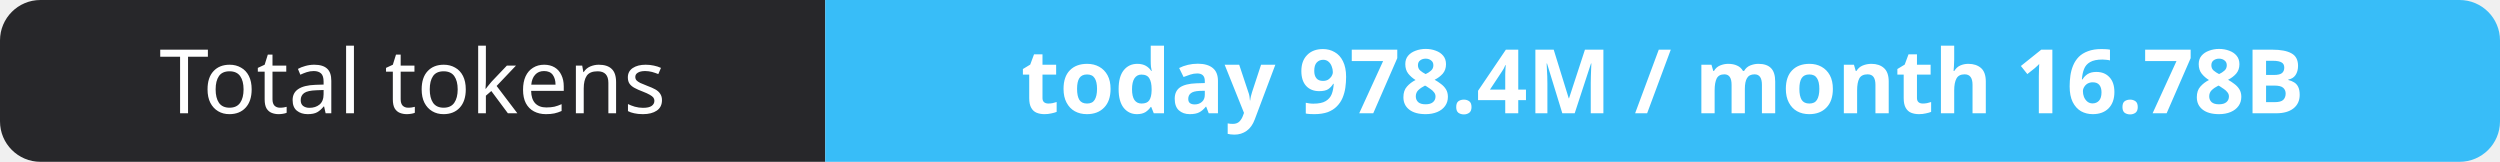
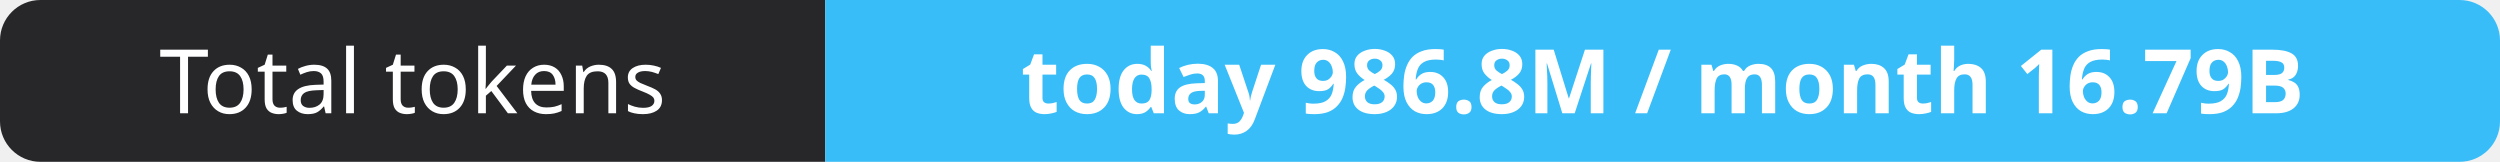
- <svg xmlns="http://www.w3.org/2000/svg" width="309" height="20" role="img" aria-label="Total tokens: today 978.4M / month 16.78B">
+ <svg xmlns="http://www.w3.org/2000/svg" width="309" height="20" role="img" aria-label="Total tokens: today 986.8M / month 16.79B">
  <clipPath id="r">
    <rect width="309" height="20" rx="5" fill="#fff" />
  </clipPath>
  <g clip-path="url(#r)">
    <rect width="102" height="20" fill="#27272a" />
    <rect x="102" width="207" height="20" fill="#38bdf8" />
  </g>
  <g fill="#fff" text-anchor="middle" font-family="Verdana,Geneva,sans-serif" font-size="11">
    <text x="51.0" y="14">Total tokens</text>
-     <text x="205.5" y="14" font-weight="700">today 978.4M / month 16.78B</text>
+     <text x="205.5" y="14" font-weight="700">today 986.8M / month 16.79B</text>
  </g>
</svg>
